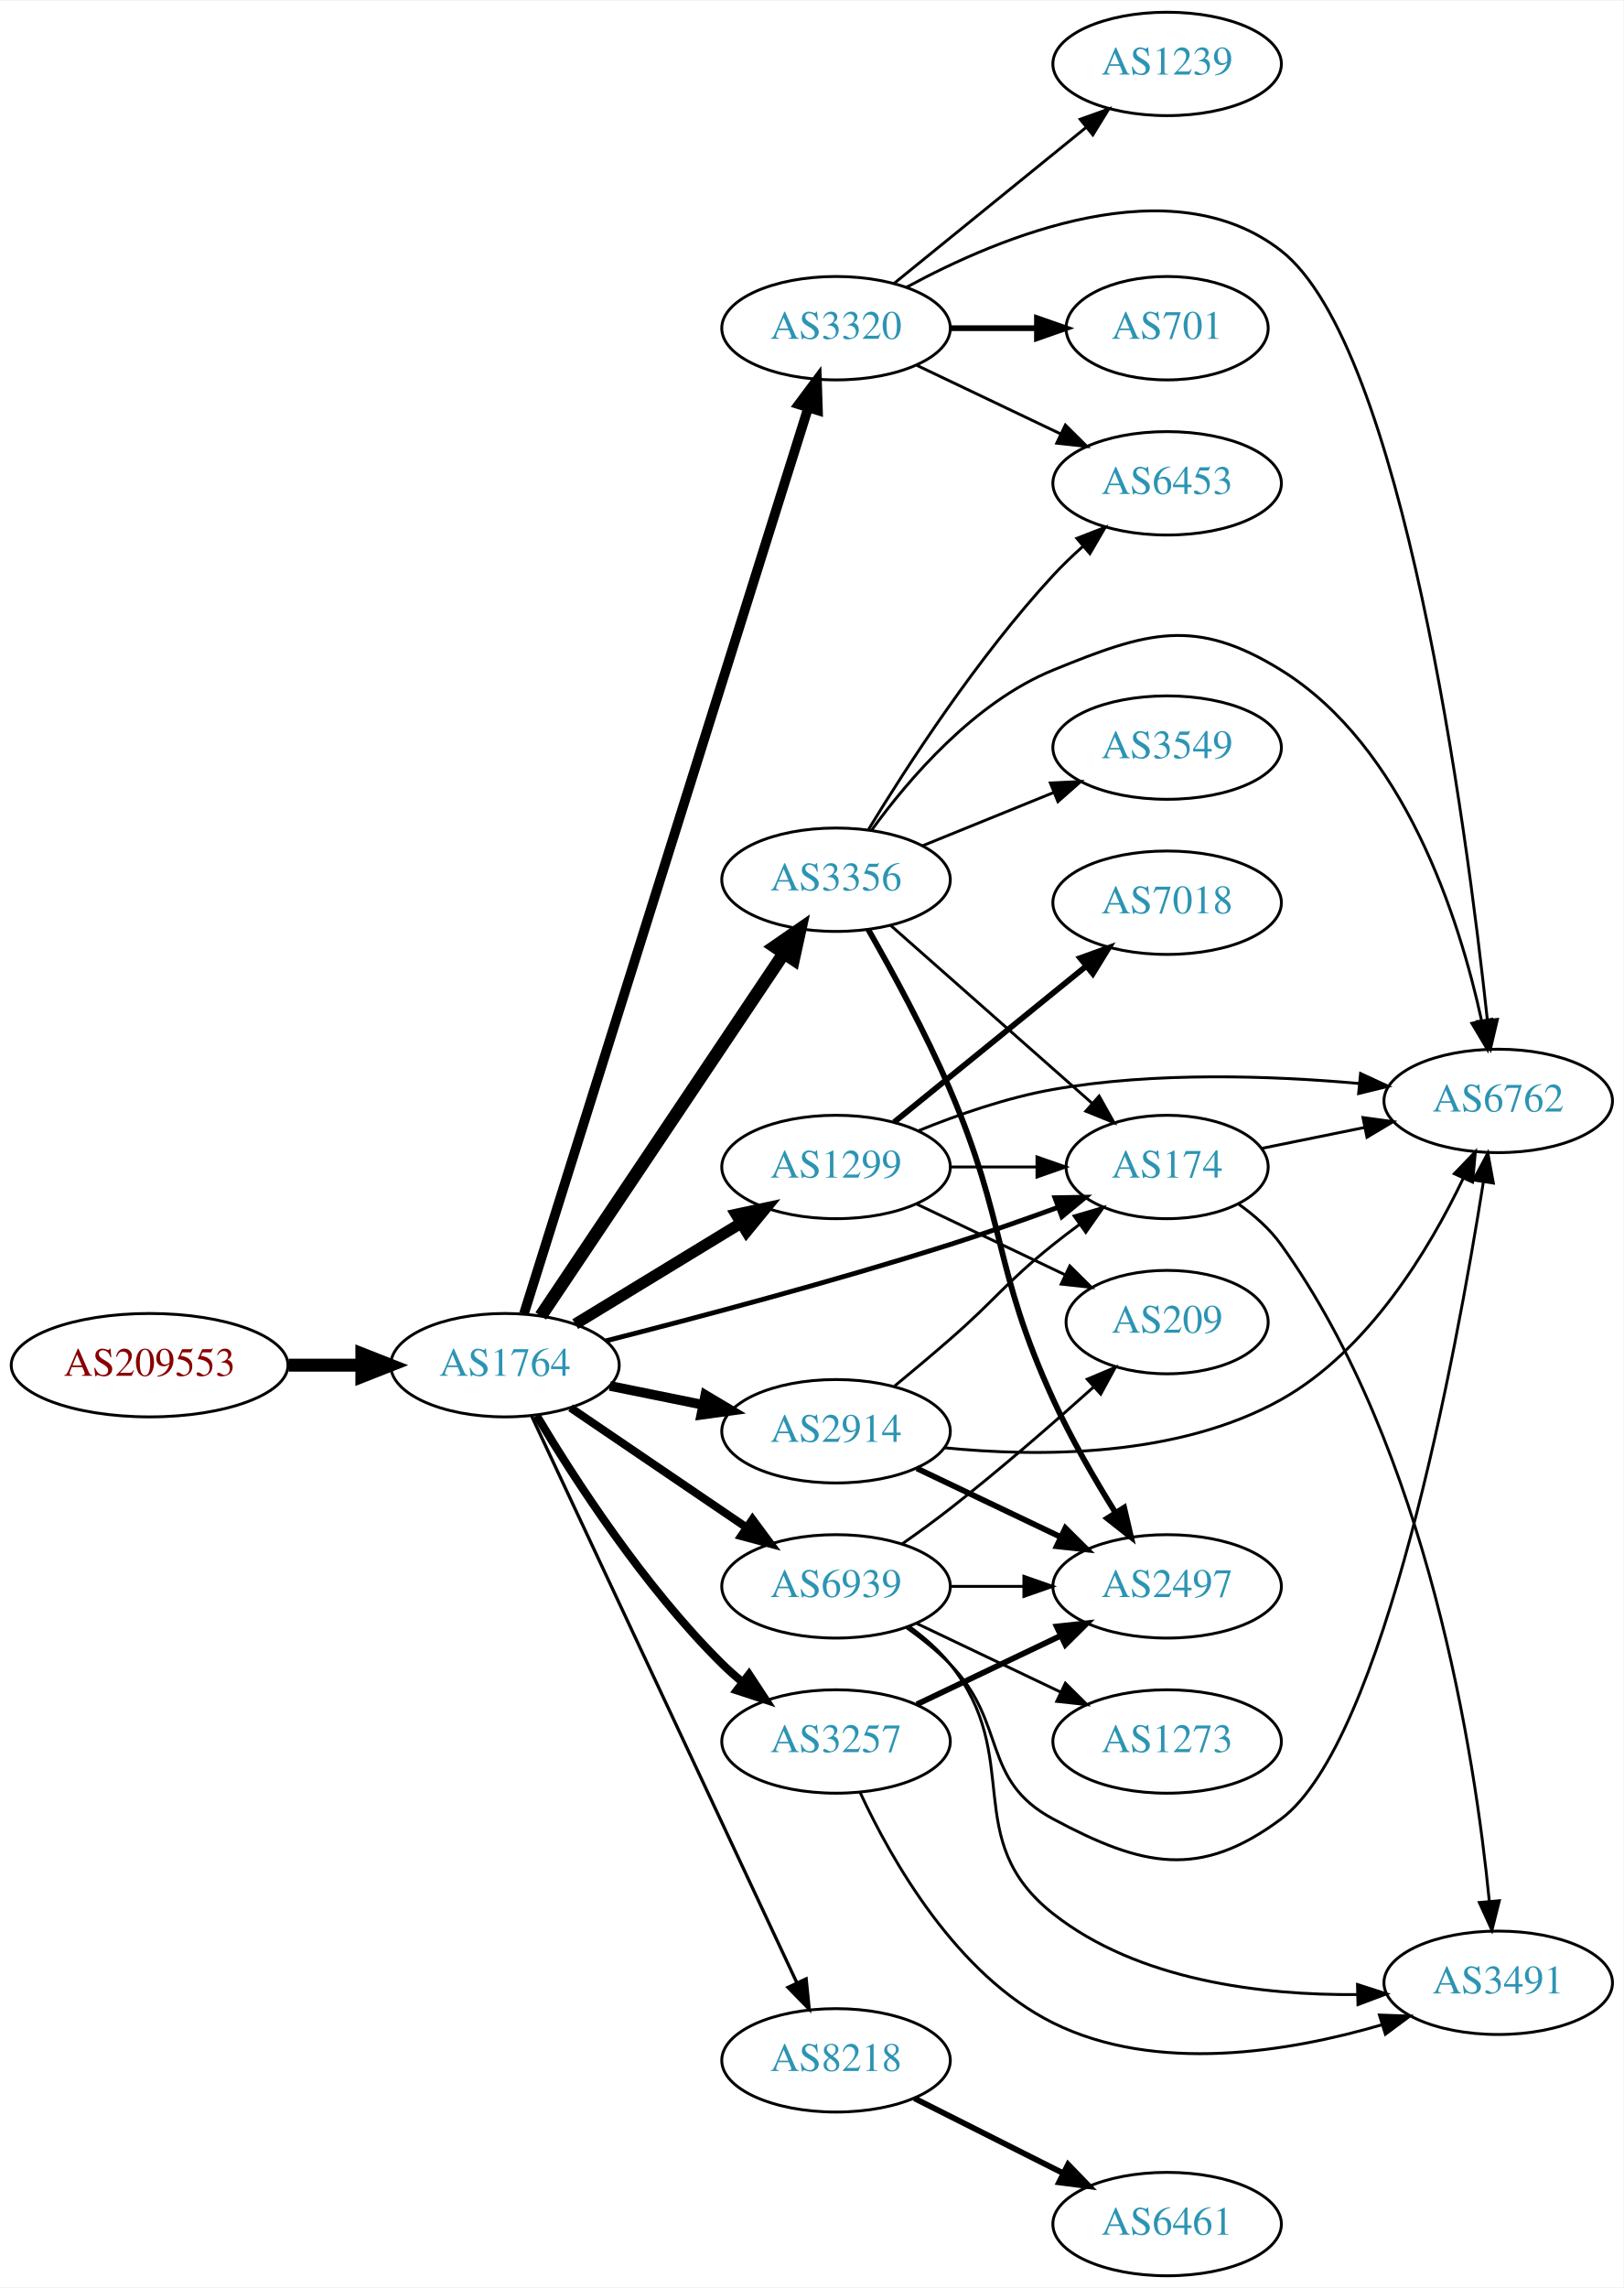
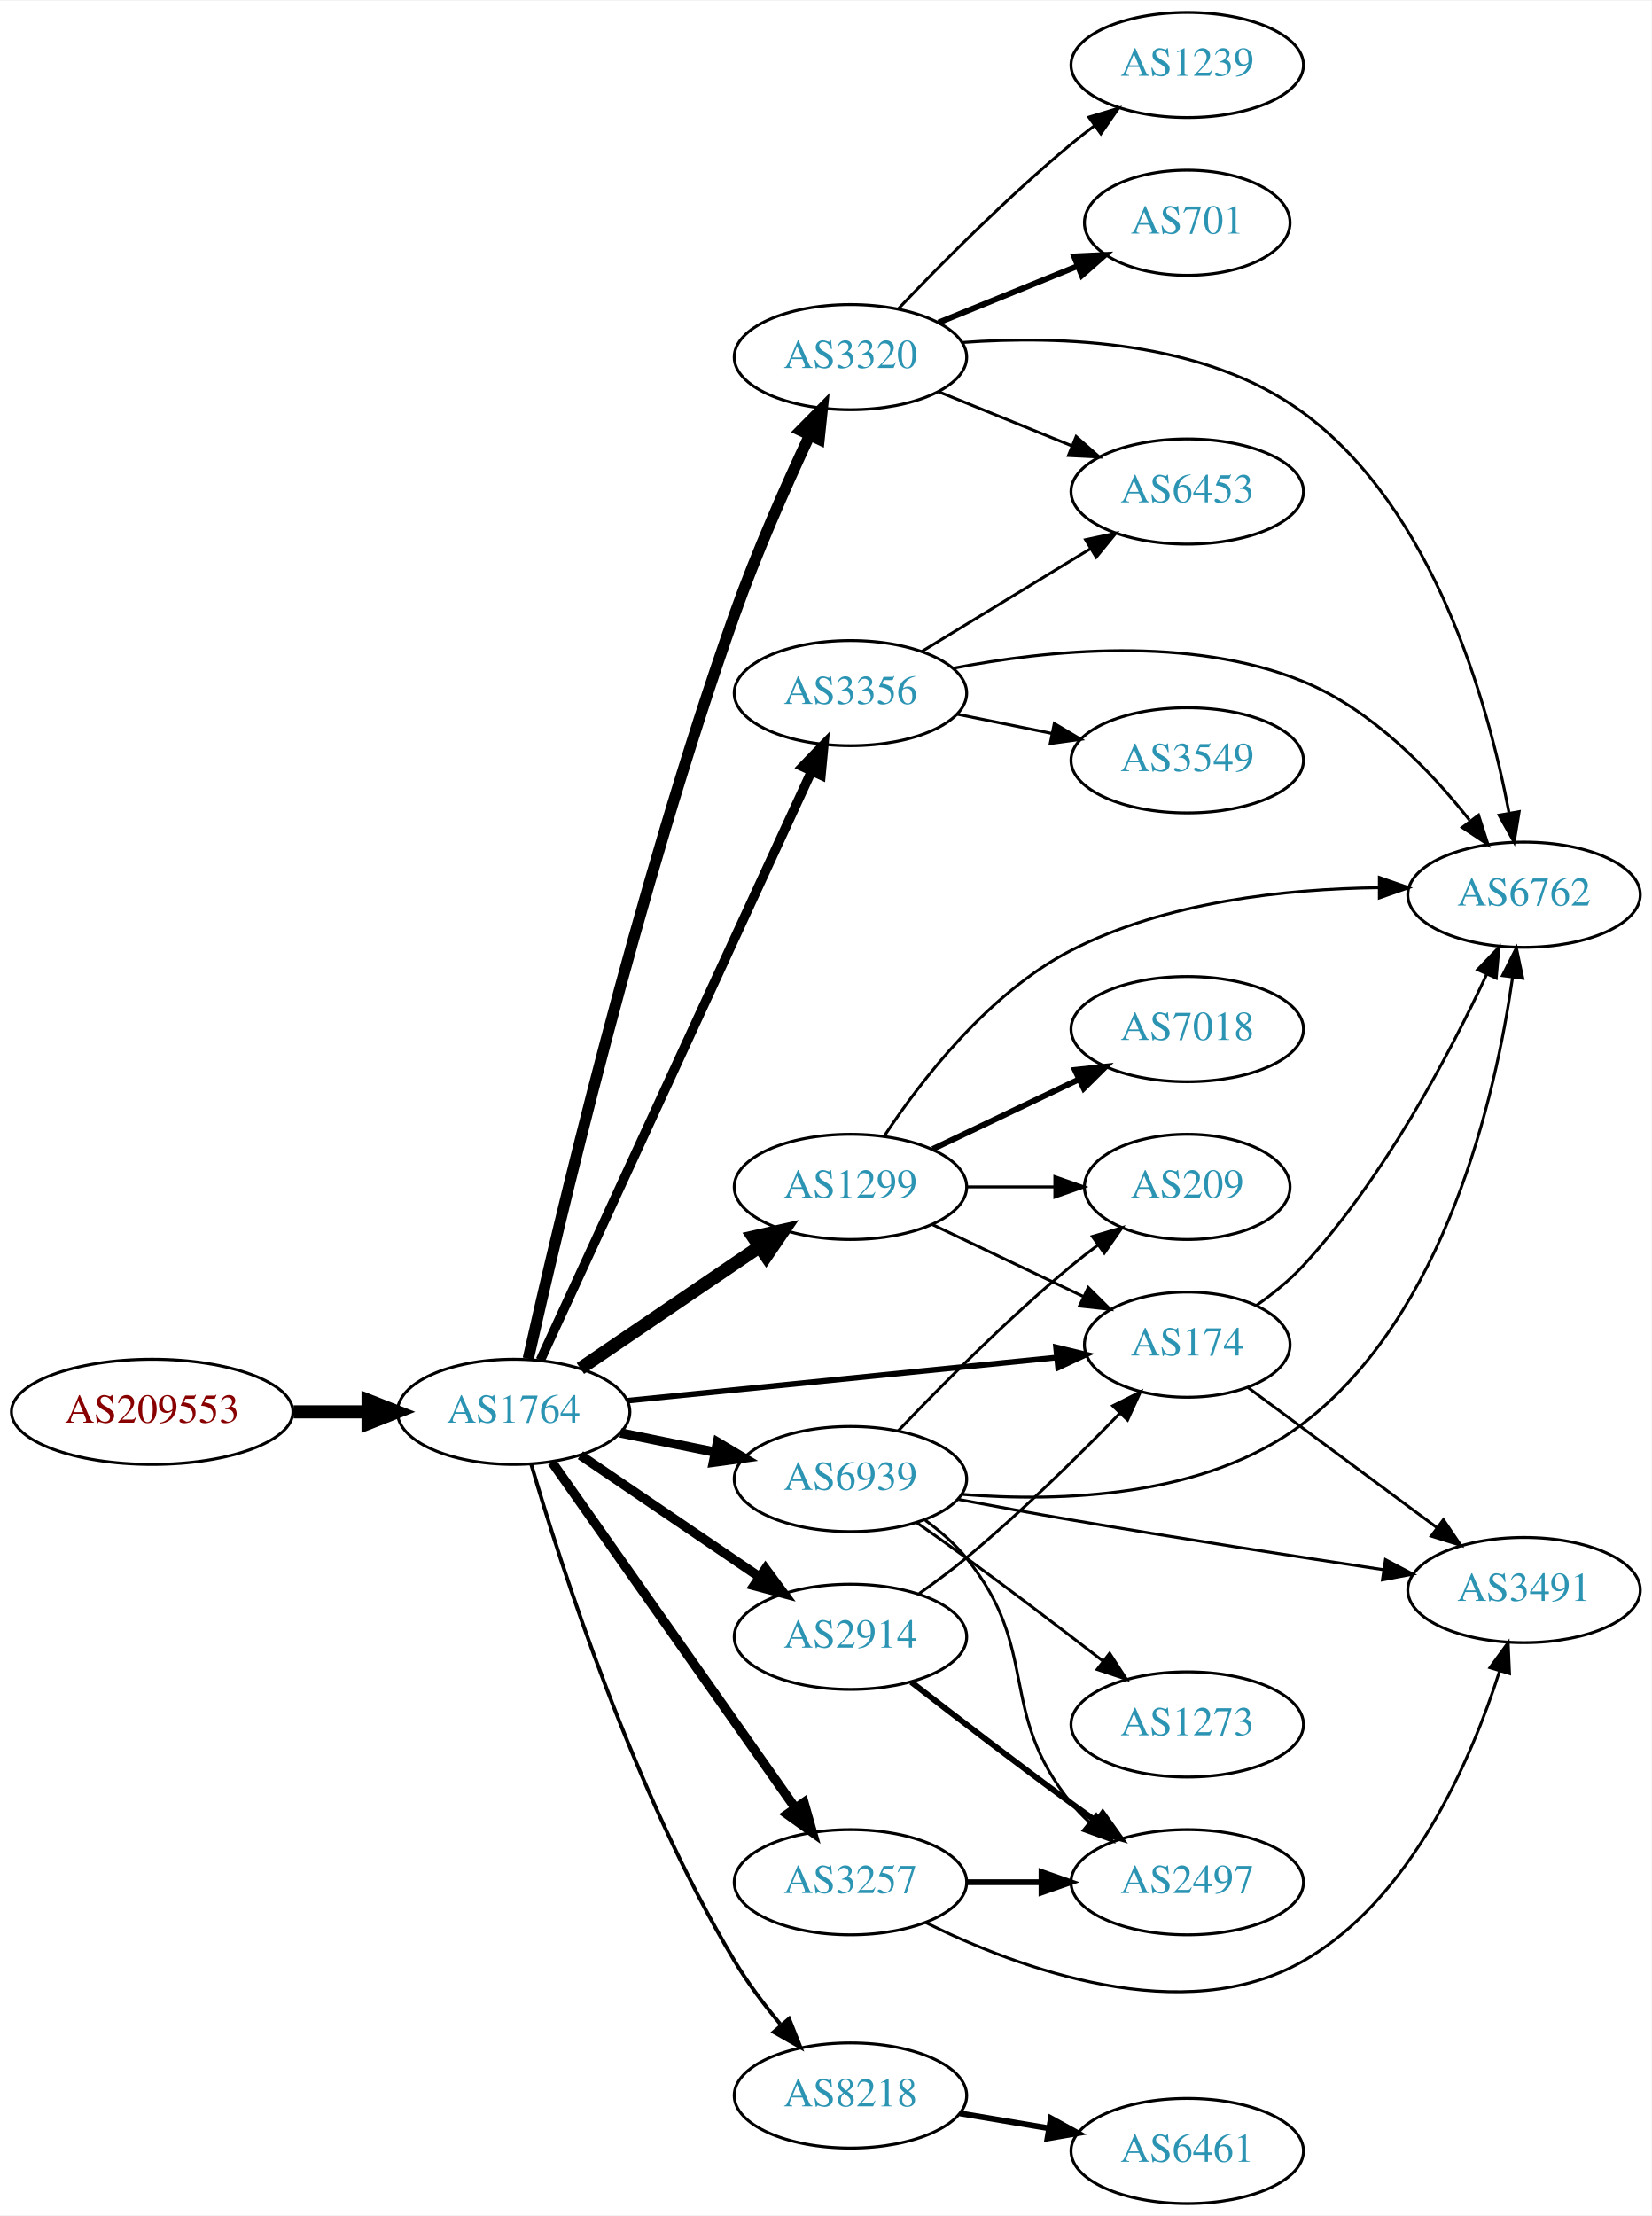
- <svg xmlns="http://www.w3.org/2000/svg" xmlns:xlink="http://www.w3.org/1999/xlink" width="565pt" height="796pt" viewBox="0.00 0.00 565.36 796.00">
-   <g id="graph0" class="graph" transform="scale(1 1) rotate(0) translate(4 792)">
-     <polygon fill="white" stroke="none" points="-4,4 -4,-792 561.363,-792 561.363,4 -4,4" />
+ <svg xmlns="http://www.w3.org/2000/svg" xmlns:xlink="http://www.w3.org/1999/xlink" width="565pt" height="758pt" viewBox="0.00 0.00 565.36 758.00">
+   <g id="graph0" class="graph" transform="scale(1 1) rotate(0) translate(4 754)">
+     <polygon fill="white" stroke="none" points="-4,4 -4,-754 561.363,-754 561.363,4 -4,4" />
    <g id="node1" class="node">
      <g id="a_node1">
        <a xlink:href="/asn/209553" xlink:title="AS209553 ~ JAGGAER Austria GmbH [AT]">
-           <ellipse fill="#ffffff" stroke="black" cx="48.096" cy="-317" rx="48.192" ry="18" />
-           <text text-anchor="middle" x="48.096" y="-313.3" font-family="Times,serif" font-size="14.00" fill="#880000">AS209553</text>
+           <ellipse fill="#ffffff" stroke="black" cx="48.096" cy="-271" rx="48.192" ry="18" />
+           <text text-anchor="middle" x="48.096" y="-267.3" font-family="Times,serif" font-size="14.00" fill="#880000">AS209553</text>
        </a>
      </g>
    </g>
    <g id="node2" class="node">
      <g id="a_node2">
        <a xlink:href="/asn/1764" xlink:title="AS1764 ~ NEXTLAYER-AS [AT]">
-           <ellipse fill="#ffffff" stroke="black" cx="171.838" cy="-317" rx="39.794" ry="18" />
-           <text text-anchor="middle" x="171.838" y="-313.3" font-family="Times,serif" font-size="14.00" fill="#2c94b3">AS1764</text>
+           <ellipse fill="#ffffff" stroke="black" cx="171.838" cy="-271" rx="39.794" ry="18" />
+           <text text-anchor="middle" x="171.838" y="-267.3" font-family="Times,serif" font-size="14.00" fill="#2c94b3">AS1764</text>
        </a>
      </g>
    </g>
    <g id="edge1" class="edge">
-       <path fill="none" stroke="black" stroke-width="4.5" d="M96.513,-317C104.867,-317 113.577,-317 121.969,-317" />
-       <polygon fill="black" stroke="black" stroke-width="4.5" points="122.004,-320.938 132.004,-317 122.004,-313.063 122.004,-320.938" />
+       <path fill="none" stroke="black" stroke-width="4.5" d="M96.513,-271C104.867,-271 113.577,-271 121.969,-271" />
+       <polygon fill="black" stroke="black" stroke-width="4.5" points="122.004,-274.938 132.004,-271 122.004,-267.063 122.004,-274.938" />
    </g>
    <g id="node3" class="node">
      <g id="a_node3">
-         <a xlink:href="/asn/174" xlink:title="AS174 ~ Cogent Communications [US]">
-           <ellipse fill="#ffffff" stroke="black" cx="402.424" cy="-386" rx="35.194" ry="18" />
-           <text text-anchor="middle" x="402.424" y="-382.3" font-family="Times,serif" font-size="14.00" fill="#2c94b3">AS174</text>
+         <a xlink:href="/asn/3320" xlink:title="AS3320 ~ DTAG [DE]">
+           <ellipse fill="#ffffff" stroke="black" cx="287.131" cy="-632" rx="39.794" ry="18" />
+           <text text-anchor="middle" x="287.131" y="-628.3" font-family="Times,serif" font-size="14.00" fill="#2c94b3">AS3320</text>
        </a>
      </g>
    </g>
    <g id="edge2" class="edge">
-       <path fill="none" stroke="black" stroke-width="1.688" d="M207.004,-325.478C238.352,-333.455 285.974,-346.078 326.777,-359 339.094,-362.901 352.401,-367.566 364.321,-371.912" />
-       <polygon fill="black" stroke="black" stroke-width="1.688" points="363.361,-375.288 373.955,-375.463 365.783,-368.72 363.361,-375.288" />
+       <path fill="none" stroke="black" stroke-width="3.857" d="M176.83,-289.169C186.76,-333.406 214.187,-449.976 247.484,-544 254.888,-564.906 265.022,-587.825 273.054,-605.031" />
+       <polygon fill="black" stroke="black" stroke-width="3.857" points="270.066,-606.899 277.505,-614.443 276.394,-603.907 270.066,-606.899" />
    </g>
    <g id="node4" class="node">
      <g id="a_node4">
-         <a xlink:href="/asn/3356" xlink:title="AS3356 ~ Level 3 Parent, LLC [US]">
-           <ellipse fill="#ffffff" stroke="black" cx="287.131" cy="-486" rx="39.794" ry="18" />
-           <text text-anchor="middle" x="287.131" y="-482.3" font-family="Times,serif" font-size="14.00" fill="#2c94b3">AS3356</text>
+         <a xlink:href="/asn/174" xlink:title="AS174 ~ Cogent Communications [US]">
+           <ellipse fill="#ffffff" stroke="black" cx="402.424" cy="-294" rx="35.194" ry="18" />
+           <text text-anchor="middle" x="402.424" y="-290.3" font-family="Times,serif" font-size="14.00" fill="#2c94b3">AS174</text>
        </a>
      </g>
    </g>
    <g id="edge3" class="edge">
-       <path fill="none" stroke="black" stroke-width="4.5" d="M184.325,-334.135C204.258,-363.869 245.361,-425.183 268.785,-460.126" />
-       <polygon fill="black" stroke="black" stroke-width="4.5" points="265.775,-462.706 274.614,-468.82 272.316,-458.321 265.775,-462.706" />
+       <path fill="none" stroke="black" stroke-width="1.929" d="M210.841,-274.824C251.303,-278.895 315.242,-285.329 357.75,-289.606" />
+       <polygon fill="black" stroke="black" stroke-width="1.929" points="357.502,-293.098 367.802,-290.617 358.203,-286.133 357.502,-293.098" />
    </g>
    <g id="node5" class="node">
      <g id="a_node5">
-         <a xlink:href="/asn/3257" xlink:title="AS3257 ~ GTT [DE]">
-           <ellipse fill="#ffffff" stroke="black" cx="287.131" cy="-186" rx="39.794" ry="18" />
-           <text text-anchor="middle" x="287.131" y="-182.3" font-family="Times,serif" font-size="14.00" fill="#2c94b3">AS3257</text>
+         <a xlink:href="/asn/2914" xlink:title="AS2914 ~ NTT America, Inc. [US]">
+           <ellipse fill="#ffffff" stroke="black" cx="287.131" cy="-194" rx="39.794" ry="18" />
+           <text text-anchor="middle" x="287.131" y="-190.3" font-family="Times,serif" font-size="14.00" fill="#2c94b3">AS2914</text>
        </a>
      </g>
    </g>
    <g id="edge4" class="edge">
-       <path fill="none" stroke="black" stroke-width="2.812" d="M182.888,-299.431C195.936,-277.573 220.282,-239.858 247.484,-213 249.614,-210.897 251.923,-208.845 254.318,-206.871" />
-       <polygon fill="black" stroke="black" stroke-width="2.812" points="256.83,-209.356 262.65,-200.502 252.58,-203.794 256.83,-209.356" />
+       <path fill="none" stroke="black" stroke-width="3.214" d="M194.682,-256.154C212.079,-244.33 236.627,-227.646 255.909,-214.54" />
+       <polygon fill="black" stroke="black" stroke-width="3.214" points="258.051,-217.317 264.354,-208.801 254.116,-211.527 258.051,-217.317" />
    </g>
    <g id="node6" class="node">
      <g id="a_node6">
        <a xlink:href="/asn/1299" xlink:title="AS1299 ~ Telia Carrier [EU]">
-           <ellipse fill="#ffffff" stroke="black" cx="287.131" cy="-386" rx="39.794" ry="18" />
-           <text text-anchor="middle" x="287.131" y="-382.3" font-family="Times,serif" font-size="14.00" fill="#2c94b3">AS1299</text>
+           <ellipse fill="#ffffff" stroke="black" cx="287.131" cy="-348" rx="39.794" ry="18" />
+           <text text-anchor="middle" x="287.131" y="-344.3" font-family="Times,serif" font-size="14.00" fill="#2c94b3">AS1299</text>
        </a>
      </g>
    </g>
    <g id="edge5" class="edge">
-       <path fill="none" stroke="black" stroke-width="3.938" d="M196.312,-331.297C213.022,-341.474 235.677,-355.272 254.054,-366.464" />
-       <polygon fill="black" stroke="black" stroke-width="3.938" points="252.325,-369.509 262.687,-371.721 255.966,-363.531 252.325,-369.509" />
+       <path fill="none" stroke="black" stroke-width="4.5" d="M194.682,-285.846C212.079,-297.67 236.627,-314.354 255.909,-327.46" />
+       <polygon fill="black" stroke="black" stroke-width="4.5" points="253.87,-330.835 264.354,-333.199 258.297,-324.321 253.87,-330.835" />
    </g>
    <g id="node7" class="node">
      <g id="a_node7">
-         <a xlink:href="/asn/3320" xlink:title="AS3320 ~ DTAG [DE]">
-           <ellipse fill="#ffffff" stroke="black" cx="287.131" cy="-678" rx="39.794" ry="18" />
-           <text text-anchor="middle" x="287.131" y="-674.3" font-family="Times,serif" font-size="14.00" fill="#2c94b3">AS3320</text>
+         <a xlink:href="/asn/3356" xlink:title="AS3356 ~ Level 3 Parent, LLC [US]">
+           <ellipse fill="#ffffff" stroke="black" cx="287.131" cy="-517" rx="39.794" ry="18" />
+           <text text-anchor="middle" x="287.131" y="-513.3" font-family="Times,serif" font-size="14.00" fill="#2c94b3">AS3356</text>
        </a>
      </g>
    </g>
    <g id="edge6" class="edge">
-       <path fill="none" stroke="black" stroke-width="3.375" d="M178.456,-334.902C196.84,-393.482 255.293,-579.736 277.478,-650.427" />
-       <polygon fill="black" stroke="black" stroke-width="3.375" points="274.145,-651.497 280.479,-659.99 280.824,-649.401 274.145,-651.497" />
+       <path fill="none" stroke="black" stroke-width="3.214" d="M180.986,-288.692C200.583,-331.244 250.451,-439.527 273.765,-490.149" />
+       <polygon fill="black" stroke="black" stroke-width="3.214" points="270.695,-491.85 278.057,-499.469 277.053,-488.921 270.695,-491.85" />
    </g>
    <g id="node8" class="node">
      <g id="a_node8">
-         <a xlink:href="/asn/2914" xlink:title="AS2914 ~ NTT America, Inc. [US]">
-           <ellipse fill="#ffffff" stroke="black" cx="287.131" cy="-294" rx="39.794" ry="18" />
-           <text text-anchor="middle" x="287.131" y="-290.3" font-family="Times,serif" font-size="14.00" fill="#2c94b3">AS2914</text>
+         <a xlink:href="/asn/3257" xlink:title="AS3257 ~ GTT [DE]">
+           <ellipse fill="#ffffff" stroke="black" cx="287.131" cy="-110" rx="39.794" ry="18" />
+           <text text-anchor="middle" x="287.131" y="-106.3" font-family="Times,serif" font-size="14.00" fill="#2c94b3">AS3257</text>
        </a>
      </g>
    </g>
    <g id="edge7" class="edge">
-       <path fill="none" stroke="black" stroke-width="3.375" d="M208.374,-309.786C218.602,-307.709 229.903,-305.415 240.646,-303.234" />
-       <polygon fill="black" stroke="black" stroke-width="3.375" points="241.618,-306.608 250.721,-301.189 240.225,-299.748 241.618,-306.608" />
+       <path fill="none" stroke="black" stroke-width="3.214" d="M184.962,-253.77C204.979,-225.324 245.033,-168.404 268.288,-135.356" />
+       <polygon fill="black" stroke="black" stroke-width="3.214" points="271.201,-137.298 274.094,-127.106 265.477,-133.27 271.201,-137.298" />
    </g>
    <g id="node9" class="node">
      <g id="a_node9">
        <a xlink:href="/asn/8218" xlink:title="AS8218 ~ legacy Neotelecoms [FR]">
-           <ellipse fill="#ffffff" stroke="black" cx="287.131" cy="-75" rx="39.794" ry="18" />
-           <text text-anchor="middle" x="287.131" y="-71.3" font-family="Times,serif" font-size="14.00" fill="#2c94b3">AS8218</text>
+           <ellipse fill="#ffffff" stroke="black" cx="287.131" cy="-37" rx="39.794" ry="18" />
+           <text text-anchor="middle" x="287.131" y="-33.3" font-family="Times,serif" font-size="14.00" fill="#2c94b3">AS8218</text>
        </a>
      </g>
    </g>
    <g id="edge8" class="edge">
-       <path fill="none" stroke="black" stroke-width="1.125" d="M181.169,-299.205C200.811,-257.249 250.117,-151.927 273.478,-102.027" />
-       <polygon fill="black" stroke="black" stroke-width="1.125" points="276.718,-103.362 277.788,-92.821 270.378,-100.394 276.718,-103.362" />
+       <path fill="none" stroke="black" stroke-width="1.286" d="M177.861,-253.019C187.953,-218.495 212.734,-141.19 247.484,-83 251.922,-75.57 257.542,-68.124 263.113,-61.454" />
+       <polygon fill="black" stroke="black" stroke-width="1.286" points="266.128,-63.32 270.049,-53.478 260.846,-58.727 266.128,-63.32" />
    </g>
    <g id="node10" class="node">
      <g id="a_node10">
        <a xlink:href="/asn/6939" xlink:title="AS6939 ~ Hurricane Electric LLC [US]">
-           <ellipse fill="#ffffff" stroke="black" cx="287.131" cy="-240" rx="39.794" ry="18" />
-           <text text-anchor="middle" x="287.131" y="-236.3" font-family="Times,serif" font-size="14.00" fill="#2c94b3">AS6939</text>
+           <ellipse fill="#ffffff" stroke="black" cx="287.131" cy="-248" rx="39.794" ry="18" />
+           <text text-anchor="middle" x="287.131" y="-244.3" font-family="Times,serif" font-size="14.00" fill="#2c94b3">AS6939</text>
        </a>
      </g>
    </g>
    <g id="edge9" class="edge">
-       <path fill="none" stroke="black" stroke-width="2.812" d="M194.682,-302.154C212.079,-290.33 236.627,-273.646 255.909,-260.54" />
-       <polygon fill="black" stroke="black" stroke-width="2.812" points="258.051,-263.317 264.354,-254.801 254.116,-257.527 258.051,-263.317" />
+       <path fill="none" stroke="black" stroke-width="3.214" d="M208.374,-263.786C218.602,-261.709 229.903,-259.415 240.646,-257.234" />
+       <polygon fill="black" stroke="black" stroke-width="3.214" points="241.618,-260.608 250.721,-255.189 240.225,-253.748 241.618,-260.608" />
+     </g>
+     <g id="node11" class="node">
+       <g id="a_node11">
+         <a xlink:href="/asn/1239" xlink:title="AS1239 ~ Sprint [US]">
+           <ellipse fill="#ffffff" stroke="black" cx="402.424" cy="-732" rx="39.794" ry="18" />
+           <text text-anchor="middle" x="402.424" y="-728.3" font-family="Times,serif" font-size="14.00" fill="#2c94b3">AS1239</text>
+         </a>
+       </g>
+     </g>
+     <g id="edge10" class="edge">
+       <path fill="none" stroke="black" d="M303.436,-648.455C318.049,-663.796 341.005,-686.956 362.777,-705 365.298,-707.089 367.975,-709.184 370.697,-711.233" />
+       <polygon fill="black" stroke="black" points="368.742,-714.139 378.889,-717.187 372.857,-708.477 368.742,-714.139" />
    </g>
    <g id="node12" class="node">
      <g id="a_node12">
-         <a xlink:href="/asn/3491" xlink:title="AS3491 ~ PCCW Global, Inc. [US]">
-           <ellipse fill="#ffffff" stroke="black" cx="517.717" cy="-102" rx="39.794" ry="18" />
-           <text text-anchor="middle" x="517.717" y="-98.3" font-family="Times,serif" font-size="14.00" fill="#2c94b3">AS3491</text>
-         </a>
-       </g>
-     </g>
-     <g id="edge29" class="edge">
-       <path fill="none" stroke="black" d="M427.297,-373.096C432.791,-369.186 438.161,-364.455 442.07,-359 493.383,-287.402 509.634,-180.898 514.612,-130.458" />
-       <polygon fill="black" stroke="black" points="518.116,-130.572 515.535,-120.296 511.145,-129.939 518.116,-130.572" />
-     </g>
-     <g id="node15" class="node">
-       <g id="a_node15">
-         <a xlink:href="/asn/6762" xlink:title="AS6762 ~ TELECOM ITALIA SPARKLE S.p.A. [IT]">
-           <ellipse fill="#ffffff" stroke="black" cx="517.717" cy="-409" rx="39.794" ry="18" />
-           <text text-anchor="middle" x="517.717" y="-405.3" font-family="Times,serif" font-size="14.00" fill="#2c94b3">AS6762</text>
-         </a>
-       </g>
-     </g>
-     <g id="edge28" class="edge">
-       <path fill="none" stroke="black" d="M435.284,-392.468C446.43,-394.731 459.172,-397.318 471.214,-399.762" />
-       <polygon fill="black" stroke="black" points="470.618,-403.213 481.114,-401.772 472.011,-396.353 470.618,-403.213" />
-     </g>
-     <g id="edge16" class="edge">
-       <path fill="none" stroke="black" d="M306.083,-470.155C325.004,-453.453 354.959,-427.013 376.239,-408.23" />
-       <polygon fill="black" stroke="black" points="378.747,-410.684 383.929,-401.443 374.115,-405.436 378.747,-410.684" />
-     </g>
-     <g id="node11" class="node">
-       <g id="a_node11">
-         <a xlink:href="/asn/2497" xlink:title="AS2497 ~ Internet Initiative Japan Inc. [JP]">
-           <ellipse fill="#ffffff" stroke="black" cx="402.424" cy="-240" rx="39.794" ry="18" />
-           <text text-anchor="middle" x="402.424" y="-236.3" font-family="Times,serif" font-size="14.00" fill="#2c94b3">AS2497</text>
-         </a>
-       </g>
-     </g>
-     <g id="edge12" class="edge">
-       <path fill="none" stroke="black" stroke-width="2" d="M298.336,-468.697C306.659,-454.151 318.372,-432.644 326.777,-413 346.682,-366.483 341.728,-351.01 362.777,-305 368.897,-291.623 377.064,-277.504 384.312,-265.855" />
-       <polygon fill="black" stroke="black" stroke-width="2" points="387.464,-267.421 389.872,-257.104 381.556,-263.668 387.464,-267.421" />
-     </g>
-     <g id="node13" class="node">
-       <g id="a_node13">
-         <a xlink:href="/asn/6453" xlink:title="AS6453 ~ TATA COMMUNICATIONS (AMERICA) INC [US]">
-           <ellipse fill="#ffffff" stroke="black" cx="402.424" cy="-624" rx="39.794" ry="18" />
-           <text text-anchor="middle" x="402.424" y="-620.3" font-family="Times,serif" font-size="14.00" fill="#2c94b3">AS6453</text>
-         </a>
-       </g>
-     </g>
-     <g id="edge13" class="edge">
-       <path fill="none" stroke="black" d="M298.477,-503.568C311.831,-525.498 336.491,-563.578 362.777,-592 365.923,-595.401 369.43,-598.771 373.012,-601.975" />
-       <polygon fill="black" stroke="black" points="370.984,-604.845 380.863,-608.672 375.527,-599.519 370.984,-604.845" />
-     </g>
-     <g id="node14" class="node">
-       <g id="a_node14">
-         <a xlink:href="/asn/3549" xlink:title="AS3549 ~ Level 3 Parent, LLC [US]">
-           <ellipse fill="#ffffff" stroke="black" cx="402.424" cy="-532" rx="39.794" ry="18" />
-           <text text-anchor="middle" x="402.424" y="-528.3" font-family="Times,serif" font-size="14.00" fill="#2c94b3">AS3549</text>
-         </a>
-       </g>
-     </g>
-     <g id="edge14" class="edge">
-       <path fill="none" stroke="black" d="M317.307,-497.846C331.182,-503.48 347.96,-510.292 362.869,-516.346" />
-       <polygon fill="black" stroke="black" points="361.765,-519.675 372.347,-520.194 364.398,-513.189 361.765,-519.675" />
-     </g>
-     <g id="edge15" class="edge">
-       <path fill="none" stroke="black" d="M299.458,-503.159C312.357,-520.974 335.25,-547.777 362.777,-559 395.411,-572.305 412.11,-577.556 442.07,-559 485.099,-532.35 504.121,-472.631 511.891,-437.108" />
-       <polygon fill="black" stroke="black" points="515.399,-437.42 513.956,-426.924 508.539,-436.029 515.399,-437.42" />
-     </g>
-     <g id="edge10" class="edge">
-       <path fill="none" stroke="black" stroke-width="2" d="M315.267,-198.934C330.261,-206.081 349.082,-215.052 365.306,-222.785" />
-       <polygon fill="black" stroke="black" stroke-width="2" points="363.976,-226.028 374.509,-227.171 366.988,-219.709 363.976,-226.028" />
-     </g>
-     <g id="edge11" class="edge">
-       <path fill="none" stroke="black" d="M295.562,-168.166C306.414,-144.763 329.047,-104.708 362.777,-88 398.627,-70.242 444.926,-77.914 477.348,-87.42" />
-       <polygon fill="black" stroke="black" points="476.35,-90.775 486.938,-90.403 478.429,-84.091 476.35,-90.775" />
-     </g>
-     <g id="edge20" class="edge">
-       <path fill="none" stroke="black" d="M326.803,-386C336.508,-386 346.999,-386 356.962,-386" />
-       <polygon fill="black" stroke="black" points="357.098,-389.5 367.098,-386 357.098,-382.5 357.098,-389.5" />
-     </g>
-     <g id="edge18" class="edge">
-       <path fill="none" stroke="black" d="M315.856,-398.631C329.649,-404.236 346.76,-410.192 362.777,-413 398.147,-419.2 438.778,-417.793 469.414,-415.055" />
-       <polygon fill="black" stroke="black" points="469.783,-418.535 479.398,-414.084 469.106,-411.568 469.783,-418.535" />
-     </g>
-     <g id="node16" class="node">
-       <g id="a_node16">
-         <a xlink:href="/asn/7018" xlink:title="AS7018 ~ AT&amp;T Services, Inc. [US]">
-           <ellipse fill="#ffffff" stroke="black" cx="402.424" cy="-478" rx="39.794" ry="18" />
-           <text text-anchor="middle" x="402.424" y="-474.3" font-family="Times,serif" font-size="14.00" fill="#2c94b3">AS7018</text>
-         </a>
-       </g>
-     </g>
-     <g id="edge17" class="edge">
-       <path fill="none" stroke="black" stroke-width="2" d="M307.35,-401.607C325.741,-416.542 353.661,-439.214 374.311,-455.983" />
-       <polygon fill="black" stroke="black" stroke-width="2" points="372.142,-458.73 382.111,-462.317 376.554,-453.296 372.142,-458.73" />
-     </g>
-     <g id="node17" class="node">
-       <g id="a_node17">
-         <a xlink:href="/asn/209" xlink:title="AS209 ~ CenturyLink Communications, LLC [US]">
-           <ellipse fill="#ffffff" stroke="black" cx="402.424" cy="-332" rx="35.194" ry="18" />
-           <text text-anchor="middle" x="402.424" y="-328.3" font-family="Times,serif" font-size="14.00" fill="#2c94b3">AS209</text>
-         </a>
-       </g>
-     </g>
-     <g id="edge19" class="edge">
-       <path fill="none" stroke="black" d="M315.267,-373.066C330.699,-365.71 350.185,-356.423 366.72,-348.541" />
-       <polygon fill="black" stroke="black" points="368.54,-351.551 376.062,-344.089 365.529,-345.232 368.54,-351.551" />
-     </g>
-     <g id="edge23" class="edge">
-       <path fill="none" stroke="black" d="M315.267,-665.066C330.261,-657.919 349.082,-648.948 365.306,-641.215" />
-       <polygon fill="black" stroke="black" points="366.988,-644.291 374.509,-636.829 363.976,-637.972 366.988,-644.291" />
-     </g>
-     <g id="edge24" class="edge">
-       <path fill="none" stroke="black" d="M311.684,-692.259C344.43,-710.035 403.971,-734.684 442.07,-705 484.543,-671.908 506.619,-504.876 513.92,-437.369" />
-       <polygon fill="black" stroke="black" points="517.439,-437.371 515.003,-427.06 510.477,-436.64 517.439,-437.371" />
-     </g>
-     <g id="node18" class="node">
-       <g id="a_node18">
-         <a xlink:href="/asn/1239" xlink:title="AS1239 ~ Sprint [US]">
-           <ellipse fill="#ffffff" stroke="black" cx="402.424" cy="-770" rx="39.794" ry="18" />
-           <text text-anchor="middle" x="402.424" y="-766.3" font-family="Times,serif" font-size="14.00" fill="#2c94b3">AS1239</text>
-         </a>
-       </g>
-     </g>
-     <g id="edge21" class="edge">
-       <path fill="none" stroke="black" d="M307.35,-693.607C325.741,-708.542 353.661,-731.214 374.311,-747.983" />
-       <polygon fill="black" stroke="black" points="372.142,-750.73 382.111,-754.317 376.554,-745.296 372.142,-750.73" />
-     </g>
-     <g id="node19" class="node">
-       <g id="a_node19">
        <a xlink:href="/asn/701" xlink:title="AS701 ~ UUNET [US]">
          <ellipse fill="#ffffff" stroke="black" cx="402.424" cy="-678" rx="35.194" ry="18" />
          <text text-anchor="middle" x="402.424" y="-674.3" font-family="Times,serif" font-size="14.00" fill="#2c94b3">AS701</text>
        </a>
      </g>
    </g>
+     <g id="edge11" class="edge">
+       <path fill="none" stroke="black" stroke-width="2" d="M317.307,-643.846C331.72,-649.698 349.264,-656.822 364.594,-663.046" />
+       <polygon fill="black" stroke="black" stroke-width="2" points="363.71,-666.465 374.292,-666.984 366.343,-659.979 363.71,-666.465" />
+     </g>
+     <g id="node13" class="node">
+       <g id="a_node13">
+         <a xlink:href="/asn/6762" xlink:title="AS6762 ~ TELECOM ITALIA SPARKLE S.p.A. [IT]">
+           <ellipse fill="#ffffff" stroke="black" cx="517.717" cy="-448" rx="39.794" ry="18" />
+           <text text-anchor="middle" x="517.717" y="-444.3" font-family="Times,serif" font-size="14.00" fill="#2c94b3">AS6762</text>
+         </a>
+       </g>
+     </g>
+     <g id="edge12" class="edge">
+       <path fill="none" stroke="black" d="M325.41,-637.013C359.11,-639.485 408.452,-637.738 442.07,-613 486.785,-580.097 505.329,-514.088 512.532,-476.294" />
+       <polygon fill="black" stroke="black" points="516.059,-476.441 514.347,-465.985 509.166,-475.226 516.059,-476.441" />
+     </g>
+     <g id="node14" class="node">
+       <g id="a_node14">
+         <a xlink:href="/asn/6453" xlink:title="AS6453 ~ TATA COMMUNICATIONS (AMERICA) INC [US]">
+           <ellipse fill="#ffffff" stroke="black" cx="402.424" cy="-586" rx="39.794" ry="18" />
+           <text text-anchor="middle" x="402.424" y="-582.3" font-family="Times,serif" font-size="14.00" fill="#2c94b3">AS6453</text>
+         </a>
+       </g>
+     </g>
+     <g id="edge13" class="edge">
+       <path fill="none" stroke="black" d="M317.307,-620.154C331.182,-614.52 347.96,-607.708 362.869,-601.654" />
+       <polygon fill="black" stroke="black" points="364.398,-604.811 372.347,-597.806 361.765,-598.325 364.398,-604.811" />
+     </g>
+     <g id="edge14" class="edge">
+       <path fill="none" stroke="black" d="M425.998,-307.35C431.638,-311.309 437.403,-315.952 442.07,-321 469.903,-351.106 492.15,-393.309 504.892,-420.653" />
+       <polygon fill="black" stroke="black" points="501.82,-422.353 509.149,-430.004 508.191,-419.453 501.82,-422.353" />
+     </g>
+     <g id="node15" class="node">
+       <g id="a_node15">
+         <a xlink:href="/asn/3491" xlink:title="AS3491 ~ PCCW Global, Inc. [US]">
+           <ellipse fill="#ffffff" stroke="black" cx="517.717" cy="-210" rx="39.794" ry="18" />
+           <text text-anchor="middle" x="517.717" y="-206.3" font-family="Times,serif" font-size="14.00" fill="#2c94b3">AS3491</text>
+         </a>
+       </g>
+     </g>
+     <g id="edge15" class="edge">
+       <path fill="none" stroke="black" d="M423.158,-279.368C441.02,-266.125 467.555,-246.451 487.809,-231.434" />
+       <polygon fill="black" stroke="black" points="490.112,-234.083 496.061,-225.315 485.943,-228.46 490.112,-234.083" />
+     </g>
+     <g id="edge17" class="edge">
+       <path fill="none" stroke="black" d="M310.665,-208.813C316.071,-212.618 321.736,-216.822 326.777,-221 345.437,-236.464 364.966,-255.686 379.367,-270.523" />
+       <polygon fill="black" stroke="black" points="376.945,-273.055 386.398,-277.839 381.992,-268.204 376.945,-273.055" />
+     </g>
+     <g id="node16" class="node">
+       <g id="a_node16">
+         <a xlink:href="/asn/2497" xlink:title="AS2497 ~ Internet Initiative Japan Inc. [JP]">
+           <ellipse fill="#ffffff" stroke="black" cx="402.424" cy="-110" rx="39.794" ry="18" />
+           <text text-anchor="middle" x="402.424" y="-106.3" font-family="Times,serif" font-size="14.00" fill="#2c94b3">AS2497</text>
+         </a>
+       </g>
+     </g>
+     <g id="edge16" class="edge">
+       <path fill="none" stroke="black" stroke-width="2" d="M307.919,-178.527C322.865,-166.929 343.95,-150.756 362.777,-137 365.572,-134.958 368.497,-132.855 371.434,-130.765" />
+       <polygon fill="black" stroke="black" stroke-width="2" points="373.488,-133.6 379.643,-124.977 369.454,-127.879 373.488,-133.6" />
+     </g>
+     <g id="edge23" class="edge">
+       <path fill="none" stroke="black" d="M315.267,-335.066C330.699,-327.71 350.185,-318.423 366.72,-310.541" />
+       <polygon fill="black" stroke="black" points="368.54,-313.551 376.062,-306.089 365.529,-307.232 368.54,-313.551" />
+     </g>
+     <g id="edge21" class="edge">
+       <path fill="none" stroke="black" d="M298.624,-365.272C311.259,-384.385 334.37,-414.409 362.777,-429 395.166,-445.636 436.286,-449.999 467.878,-450.412" />
+       <polygon fill="black" stroke="black" points="468.2,-453.912 478.2,-450.413 468.201,-446.912 468.2,-453.912" />
+     </g>
+     <g id="node18" class="node">
+       <g id="a_node18">
+         <a xlink:href="/asn/7018" xlink:title="AS7018 ~ AT&amp;T Services, Inc. [US]">
+           <ellipse fill="#ffffff" stroke="black" cx="402.424" cy="-402" rx="39.794" ry="18" />
+           <text text-anchor="middle" x="402.424" y="-398.3" font-family="Times,serif" font-size="14.00" fill="#2c94b3">AS7018</text>
+         </a>
+       </g>
+     </g>
    <g id="edge22" class="edge">
-       <path fill="none" stroke="black" stroke-width="2" d="M326.803,-678C336.508,-678 346.999,-678 356.962,-678" />
-       <polygon fill="black" stroke="black" stroke-width="2" points="357.098,-681.5 367.098,-678 357.098,-674.5 357.098,-681.5" />
-     </g>
-     <g id="edge27" class="edge">
-       <path fill="none" stroke="black" d="M307.556,-309.763C313.754,-314.877 320.604,-320.621 326.777,-326 343.142,-340.259 345.844,-345.422 362.777,-359 365.695,-361.339 368.802,-363.704 371.938,-366.009" />
-       <polygon fill="black" stroke="black" points="370.027,-368.946 380.196,-371.919 374.101,-363.253 370.027,-368.946" />
+       <path fill="none" stroke="black" stroke-width="2" d="M315.267,-360.934C330.261,-368.081 349.082,-377.052 365.306,-384.785" />
+       <polygon fill="black" stroke="black" stroke-width="2" points="363.976,-388.028 374.509,-389.171 366.988,-381.709 363.976,-388.028" />
+     </g>
+     <g id="node19" class="node">
+       <g id="a_node19">
+         <a xlink:href="/asn/209" xlink:title="AS209 ~ CenturyLink Communications, LLC [US]">
+           <ellipse fill="#ffffff" stroke="black" cx="402.424" cy="-348" rx="35.194" ry="18" />
+           <text text-anchor="middle" x="402.424" y="-344.3" font-family="Times,serif" font-size="14.00" fill="#2c94b3">AS209</text>
+         </a>
+       </g>
+     </g>
+     <g id="edge24" class="edge">
+       <path fill="none" stroke="black" d="M326.803,-348C336.508,-348 346.999,-348 356.962,-348" />
+       <polygon fill="black" stroke="black" points="357.098,-351.5 367.098,-348 357.098,-344.5 357.098,-351.5" />
+     </g>
+     <g id="edge19" class="edge">
+       <path fill="none" stroke="black" d="M322.26,-525.502C354.423,-531.784 403.327,-536.796 442.07,-521 465.512,-511.443 485.592,-490.588 499.003,-473.606" />
+       <polygon fill="black" stroke="black" points="502.15,-475.247 505.39,-465.159 496.567,-471.025 502.15,-475.247" />
+     </g>
+     <g id="edge18" class="edge">
+       <path fill="none" stroke="black" d="M311.605,-531.297C328.315,-541.474 350.97,-555.272 369.347,-566.464" />
+       <polygon fill="black" stroke="black" points="367.618,-569.509 377.98,-571.721 371.259,-563.531 367.618,-569.509" />
+     </g>
+     <g id="node17" class="node">
+       <g id="a_node17">
+         <a xlink:href="/asn/3549" xlink:title="AS3549 ~ Level 3 Parent, LLC [US]">
+           <ellipse fill="#ffffff" stroke="black" cx="402.424" cy="-494" rx="39.794" ry="18" />
+           <text text-anchor="middle" x="402.424" y="-490.3" font-family="Times,serif" font-size="14.00" fill="#2c94b3">AS3549</text>
+         </a>
+       </g>
+     </g>
+     <g id="edge20" class="edge">
+       <path fill="none" stroke="black" d="M323.667,-509.786C333.895,-507.709 345.196,-505.415 355.939,-503.234" />
+       <polygon fill="black" stroke="black" points="356.91,-506.608 366.014,-501.189 355.518,-499.748 356.91,-506.608" />
+     </g>
+     <g id="edge25" class="edge">
+       <path fill="none" stroke="black" d="M312.782,-96.247C344.702,-80.453 401.092,-59.553 442.07,-83 479.166,-104.225 499.639,-151.856 509.385,-182.374" />
+       <polygon fill="black" stroke="black" points="506.05,-183.44 512.287,-192.005 512.753,-181.421 506.05,-183.44" />
    </g>
    <g id="edge26" class="edge">
-       <path fill="none" stroke="black" stroke-width="2" d="M315.267,-281.066C330.261,-273.919 349.082,-264.948 365.306,-257.215" />
-       <polygon fill="black" stroke="black" stroke-width="2" points="366.988,-260.291 374.509,-252.829 363.976,-253.972 366.988,-260.291" />
-     </g>
-     <g id="edge25" class="edge">
-       <path fill="none" stroke="black" d="M324.819,-288.257C357.663,-284.974 406.055,-284.864 442.07,-305 472.554,-322.043 493.74,-357.349 505.557,-382.076" />
-       <polygon fill="black" stroke="black" points="502.429,-383.653 509.767,-391.296 508.797,-380.745 502.429,-383.653" />
+       <path fill="none" stroke="black" stroke-width="2" d="M326.803,-110C335.006,-110 343.77,-110 352.302,-110" />
+       <polygon fill="black" stroke="black" stroke-width="2" points="352.541,-113.5 362.541,-110 352.541,-106.5 352.541,-113.5" />
    </g>
    <g id="node20" class="node">
      <g id="a_node20">
        <a xlink:href="/asn/6461" xlink:title="AS6461 ~ Zayo Bandwidth [US]">
          <ellipse fill="#ffffff" stroke="black" cx="402.424" cy="-18" rx="39.794" ry="18" />
          <text text-anchor="middle" x="402.424" y="-14.3" font-family="Times,serif" font-size="14.00" fill="#2c94b3">AS6461</text>
        </a>
      </g>
    </g>
+     <g id="edge27" class="edge">
+       <path fill="none" stroke="black" stroke-width="2" d="M324.601,-30.884C334.304,-29.256 344.915,-27.477 355.07,-25.774" />
+       <polygon fill="black" stroke="black" stroke-width="2" points="355.739,-29.211 365.022,-24.105 354.581,-22.307 355.739,-29.211" />
+     </g>
+     <g id="edge31" class="edge">
+       <path fill="none" stroke="black" d="M325.279,-242.75C359.124,-240.061 408.766,-241.618 442.07,-267 490.836,-304.166 507.94,-378.819 513.79,-419.68" />
+       <polygon fill="black" stroke="black" points="510.342,-420.309 515.103,-429.774 517.284,-419.405 510.342,-420.309" />
+     </g>
    <g id="edge30" class="edge">
-       <path fill="none" stroke="black" stroke-width="2" d="M314.407,-61.78C329.85,-54.01 349.569,-44.089 366.329,-35.657" />
-       <polygon fill="black" stroke="black" stroke-width="2" points="367.93,-38.77 375.29,-31.148 364.784,-32.516 367.93,-38.77" />
-     </g>
-     <g id="edge34" class="edge">
-       <path fill="none" stroke="black" d="M326.803,-240C335.006,-240 343.77,-240 352.302,-240" />
-       <polygon fill="black" stroke="black" points="352.541,-243.5 362.541,-240 352.541,-236.5 352.541,-243.5" />
-     </g>
-     <g id="edge35" class="edge">
-       <path fill="none" stroke="black" d="M312.804,-225.919C317.894,-222.2 322.882,-217.85 326.777,-213 352.981,-180.374 329.888,-151.873 362.777,-126 392.415,-102.685 435.426,-97.646 468.455,-97.892" />
-       <polygon fill="black" stroke="black" points="468.717,-101.4 478.798,-98.141 468.885,-94.402 468.717,-101.4" />
+       <path fill="none" stroke="black" d="M323.782,-241.083C336.118,-238.751 350.042,-236.186 362.777,-234 398.584,-227.852 439.194,-221.549 469.71,-216.946" />
+       <polygon fill="black" stroke="black" points="470.281,-220.399 479.65,-215.452 469.241,-213.477 470.281,-220.399" />
    </g>
    <g id="edge32" class="edge">
-       <path fill="none" stroke="black" d="M311.725,-225.611C316.981,-221.852 322.313,-217.563 326.777,-213 346.95,-192.383 337.346,-172.61 362.777,-159 393.849,-142.371 413.81,-137.945 442.07,-159 478.061,-185.814 503.061,-320.918 512.519,-380.593" />
-       <polygon fill="black" stroke="black" points="509.113,-381.469 514.104,-390.814 516.031,-380.396 509.113,-381.469" />
-     </g>
-     <g id="edge33" class="edge">
-       <path fill="none" stroke="black" d="M310.092,-254.738C315.622,-258.614 321.488,-262.869 326.777,-267 344.031,-280.477 362.6,-296.639 376.902,-309.476" />
-       <polygon fill="black" stroke="black" points="374.606,-312.119 384.372,-316.227 379.3,-306.925 374.606,-312.119" />
+       <path fill="none" stroke="black" d="M312.759,-233.883C317.851,-230.165 322.852,-225.825 326.777,-221 352.41,-189.492 337.145,-168.508 362.777,-137 364.617,-134.738 366.694,-132.583 368.905,-130.549" />
+       <polygon fill="black" stroke="black" points="371.255,-133.148 376.795,-124.117 366.833,-127.722 371.255,-133.148" />
+     </g>
+     <g id="edge28" class="edge">
+       <path fill="none" stroke="black" d="M303.436,-264.455C318.049,-279.796 341.005,-302.956 362.777,-321 365.657,-323.386 368.739,-325.78 371.86,-328.104" />
+       <polygon fill="black" stroke="black" points="369.94,-331.035 380.101,-334.036 374.03,-325.353 369.94,-331.035" />
    </g>
    <g id="node21" class="node">
      <g id="a_node21">
        <a xlink:href="/asn/1273" xlink:title="AS1273 ~ Vodafone Group PLC [EU]">
-           <ellipse fill="#ffffff" stroke="black" cx="402.424" cy="-186" rx="39.794" ry="18" />
-           <text text-anchor="middle" x="402.424" y="-182.3" font-family="Times,serif" font-size="14.00" fill="#2c94b3">AS1273</text>
-         </a>
-       </g>
-     </g>
-     <g id="edge31" class="edge">
-       <path fill="none" stroke="black" d="M315.267,-227.066C330.261,-219.919 349.082,-210.948 365.306,-203.215" />
-       <polygon fill="black" stroke="black" points="366.988,-206.291 374.509,-198.829 363.976,-199.972 366.988,-206.291" />
+           <ellipse fill="#ffffff" stroke="black" cx="402.424" cy="-164" rx="39.794" ry="18" />
+           <text text-anchor="middle" x="402.424" y="-160.3" font-family="Times,serif" font-size="14.00" fill="#2c94b3">AS1273</text>
+         </a>
+       </g>
+     </g>
+     <g id="edge29" class="edge">
+       <path fill="none" stroke="black" d="M309.912,-233.023C315.446,-229.152 321.358,-224.959 326.777,-221 342.369,-209.609 359.509,-196.559 373.428,-185.823" />
+       <polygon fill="black" stroke="black" points="375.869,-188.36 381.636,-179.473 371.585,-182.824 375.869,-188.36" />
    </g>
  </g>
</svg>
